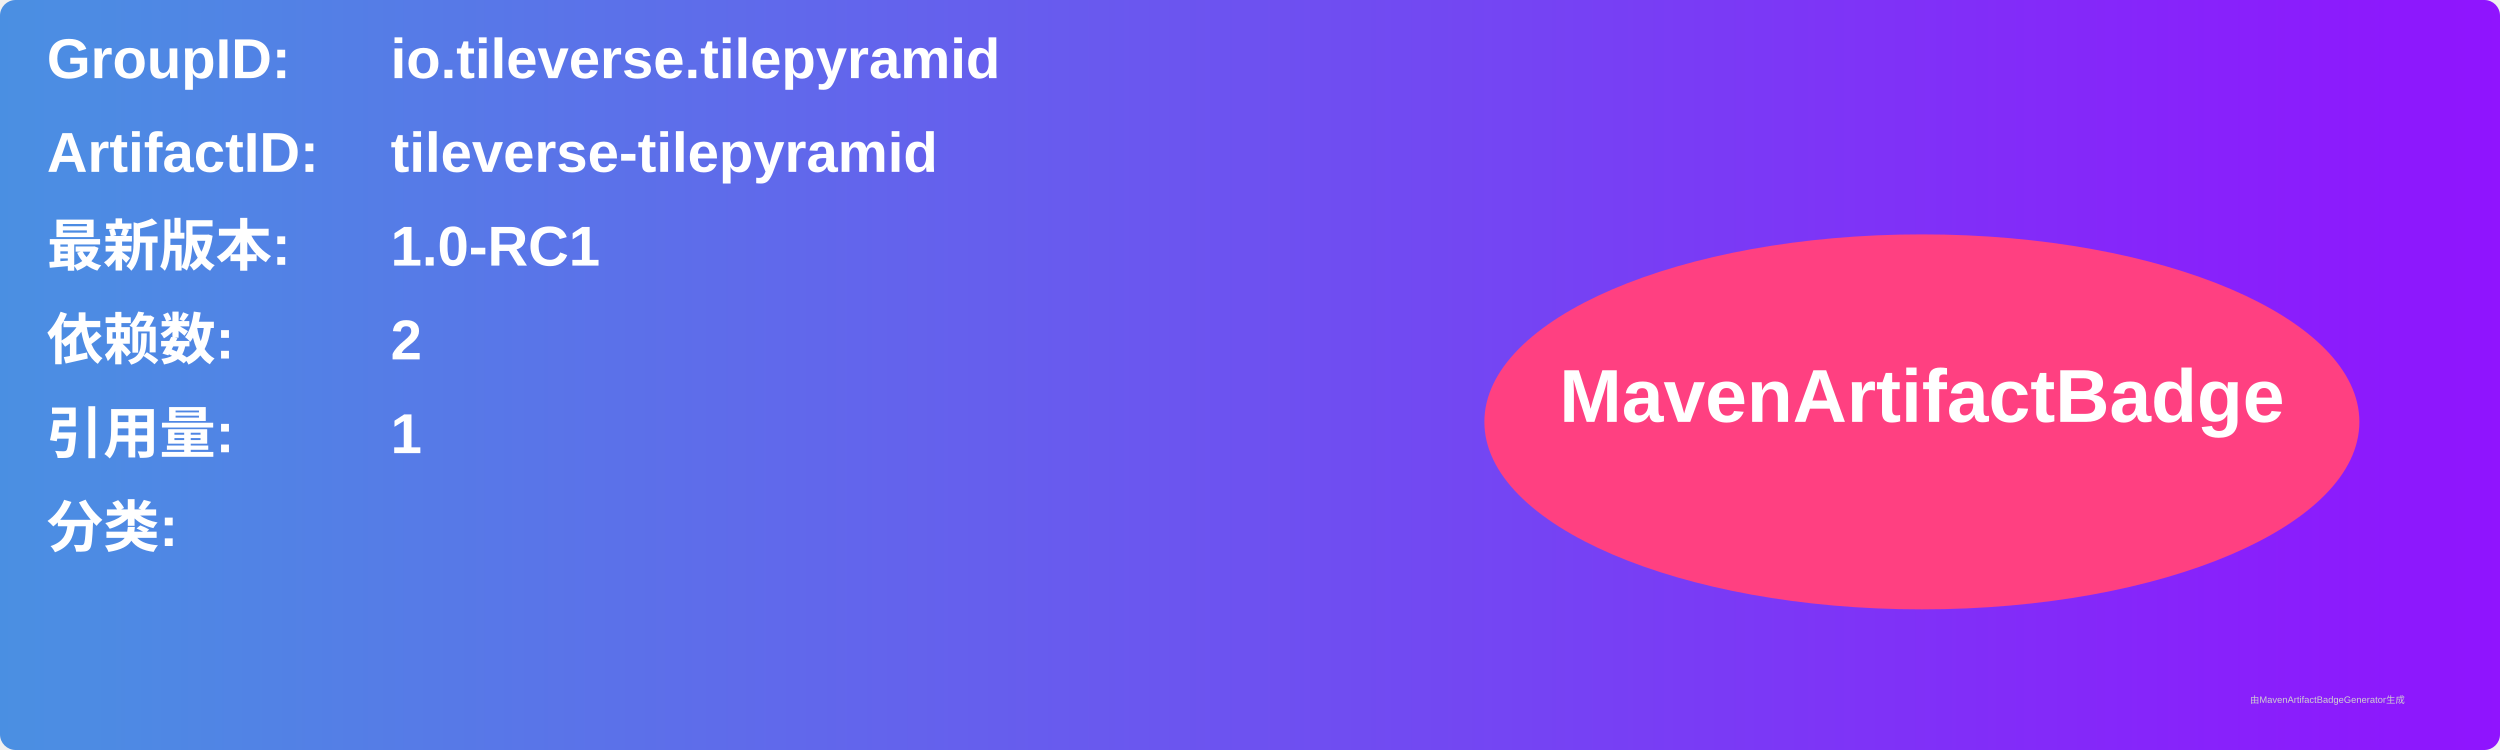
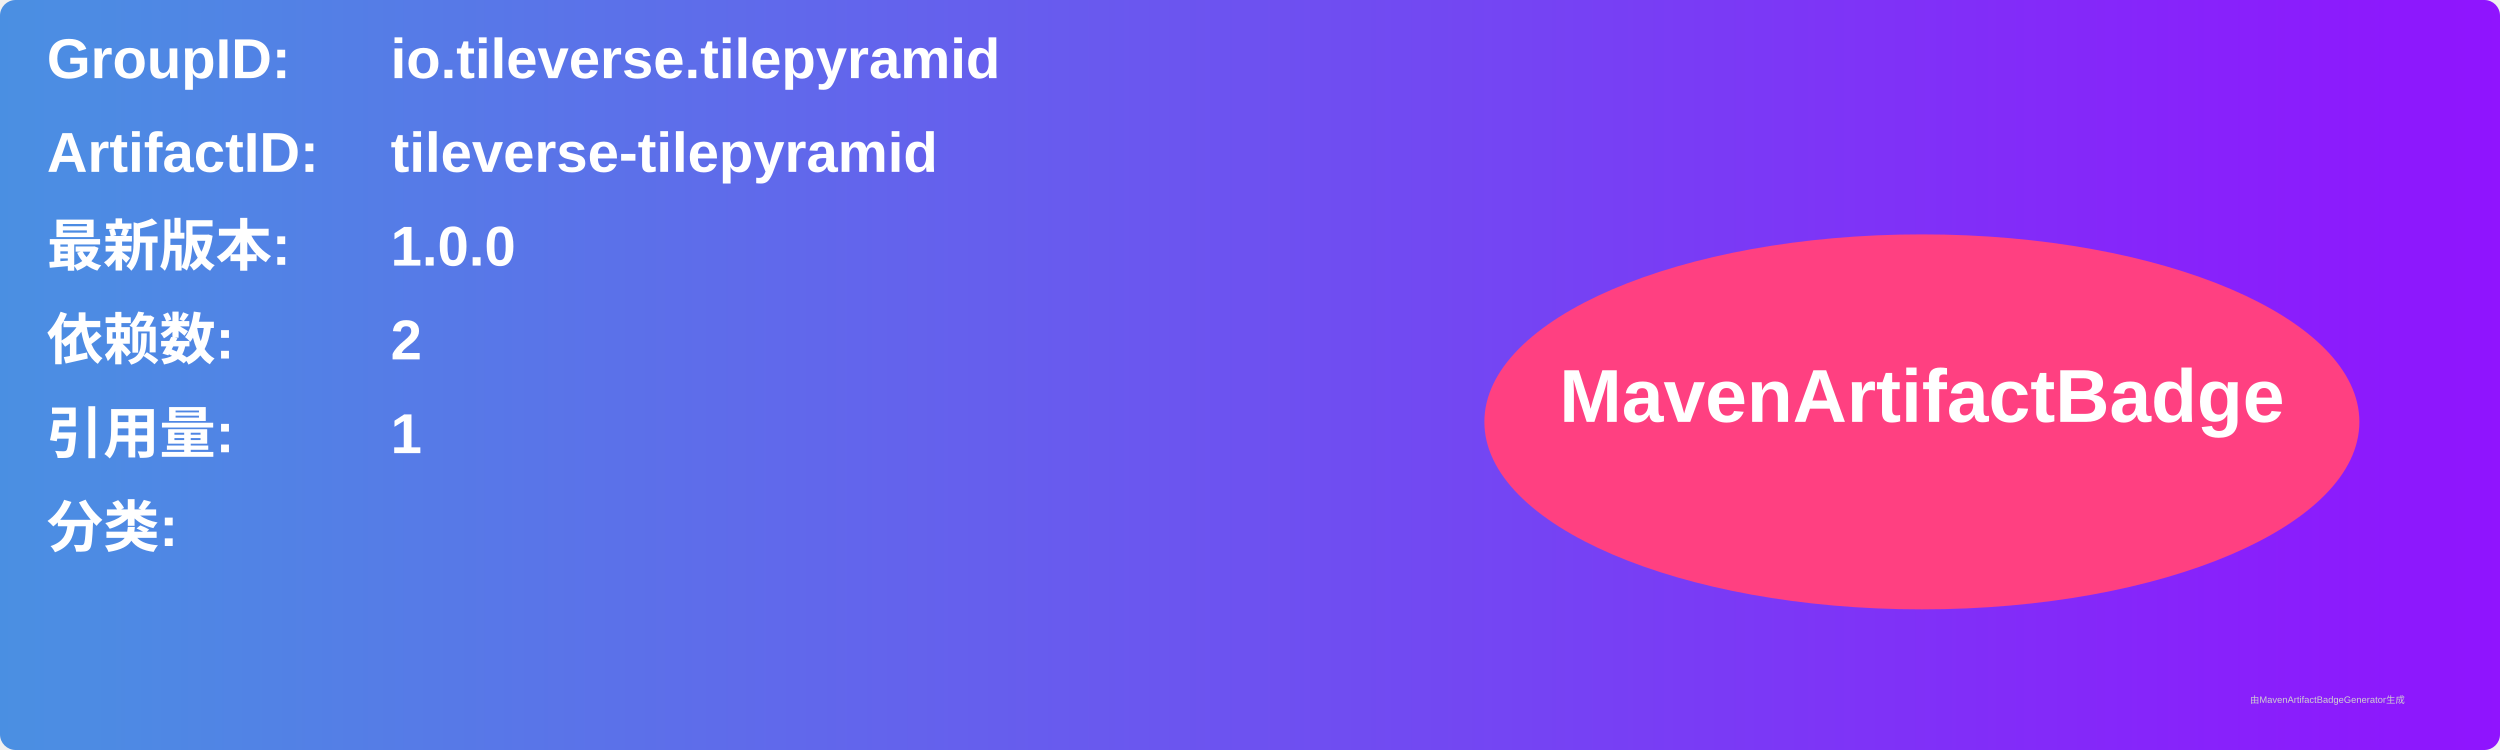
<svg xmlns="http://www.w3.org/2000/svg" width="800" height="240" viewBox="0 0 800 240">
  <linearGradient id="grad" x1="0%" y1="0%" x2="100%" y2="0%">
    <stop offset="0%" stop-color="#4a90e2" />
    <stop offset="100%" stop-color="#9013fe" />
  </linearGradient>
  <rect width="100%" height="100%" rx="5" ry="5" fill="url(#grad)" />
  <g transform="translate(15, 15)">
    <text x="0" y="10" font-family="Arial" font-size="18" fill="white" font-weight="bold" width="260">GroupID:</text>
    <text x="110" y="10" font-family="Arial" font-size="18" fill="white" font-weight="bold" width="460">io.tileverse.tilepyramid</text>
    <text x="0" y="40" font-family="Arial" font-size="18" fill="white" font-weight="bold" width="260">ArtifactID:</text>
    <text x="110" y="40" font-family="Arial" font-size="18" fill="white" font-weight="bold" width="460">tileverse-tilepyramid</text>
    <text x="0" y="70" font-family="Arial" font-size="18" fill="white" font-weight="bold">最新版本:</text>
    <text x="110" y="70" font-family="Arial" font-size="18" fill="white" font-weight="bold">
-       <tspan font-weight="bold">1.0-RC1</tspan>
+       <tspan font-weight="bold">1.0.0</tspan>
    </text>
    <text x="0" y="100" font-family="Arial" font-size="18" fill="white" font-weight="bold">依赖数: </text>
    <text x="110" y="100" font-family="Arial" font-size="18" fill="white">
      <tspan font-weight="bold">2</tspan>
    </text>
    <text x="0" y="130" font-family="Arial" font-size="18" fill="white" font-weight="bold">引用量: </text>
    <text x="110" y="130" font-family="Arial" font-size="18" fill="white">
      <tspan font-weight="bold">1</tspan>
    </text>
    <text x="0" y="160" font-family="Arial" font-size="18" fill="white" font-weight="bold">分类:</text>
    <text x="10" y="190" font-family="Arial" font-size="10" fill="white">
      <tspan font-weight="bold" />
    </text>
    <ellipse cx="600" cy="120" rx="140" ry="60" fill="#ff4081" />
    <text x="600" y="120" text-anchor="middle" font-family="Arial" font-size="24" fill="white" font-weight="bold">MavenArtifactBadge</text>
  </g>
  <text x="720" y="225" font-family="Arial" font-size="3" fill="#d0d0d0">由MavenArtifactBadgeGenerator生成</text>
</svg>
